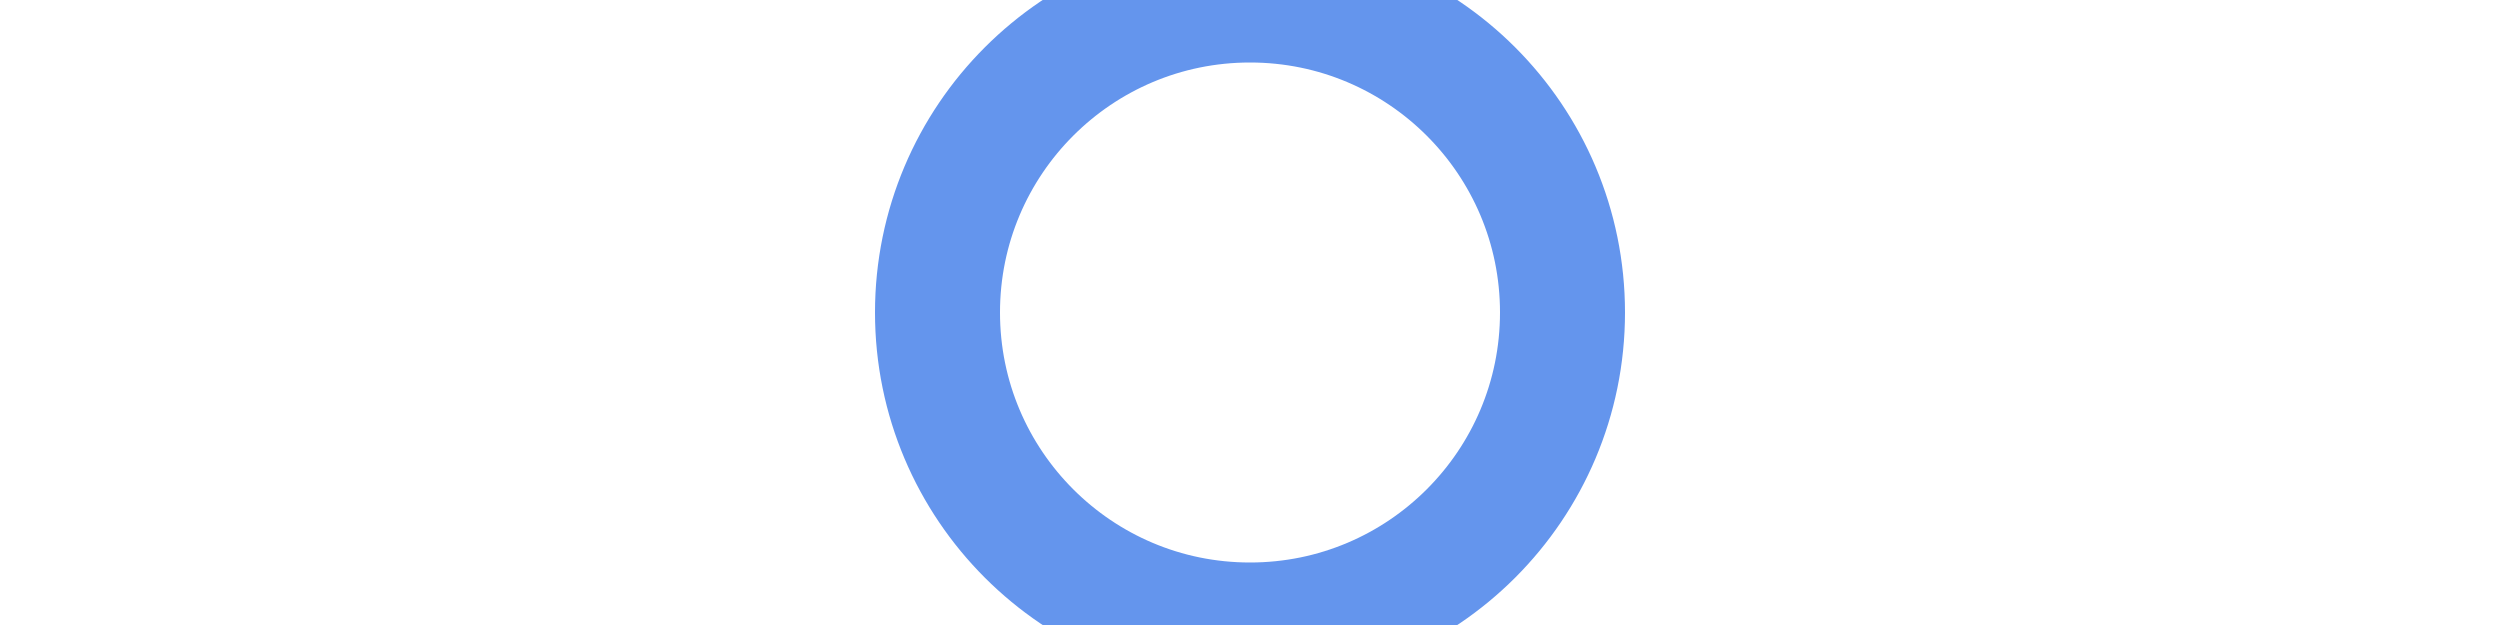
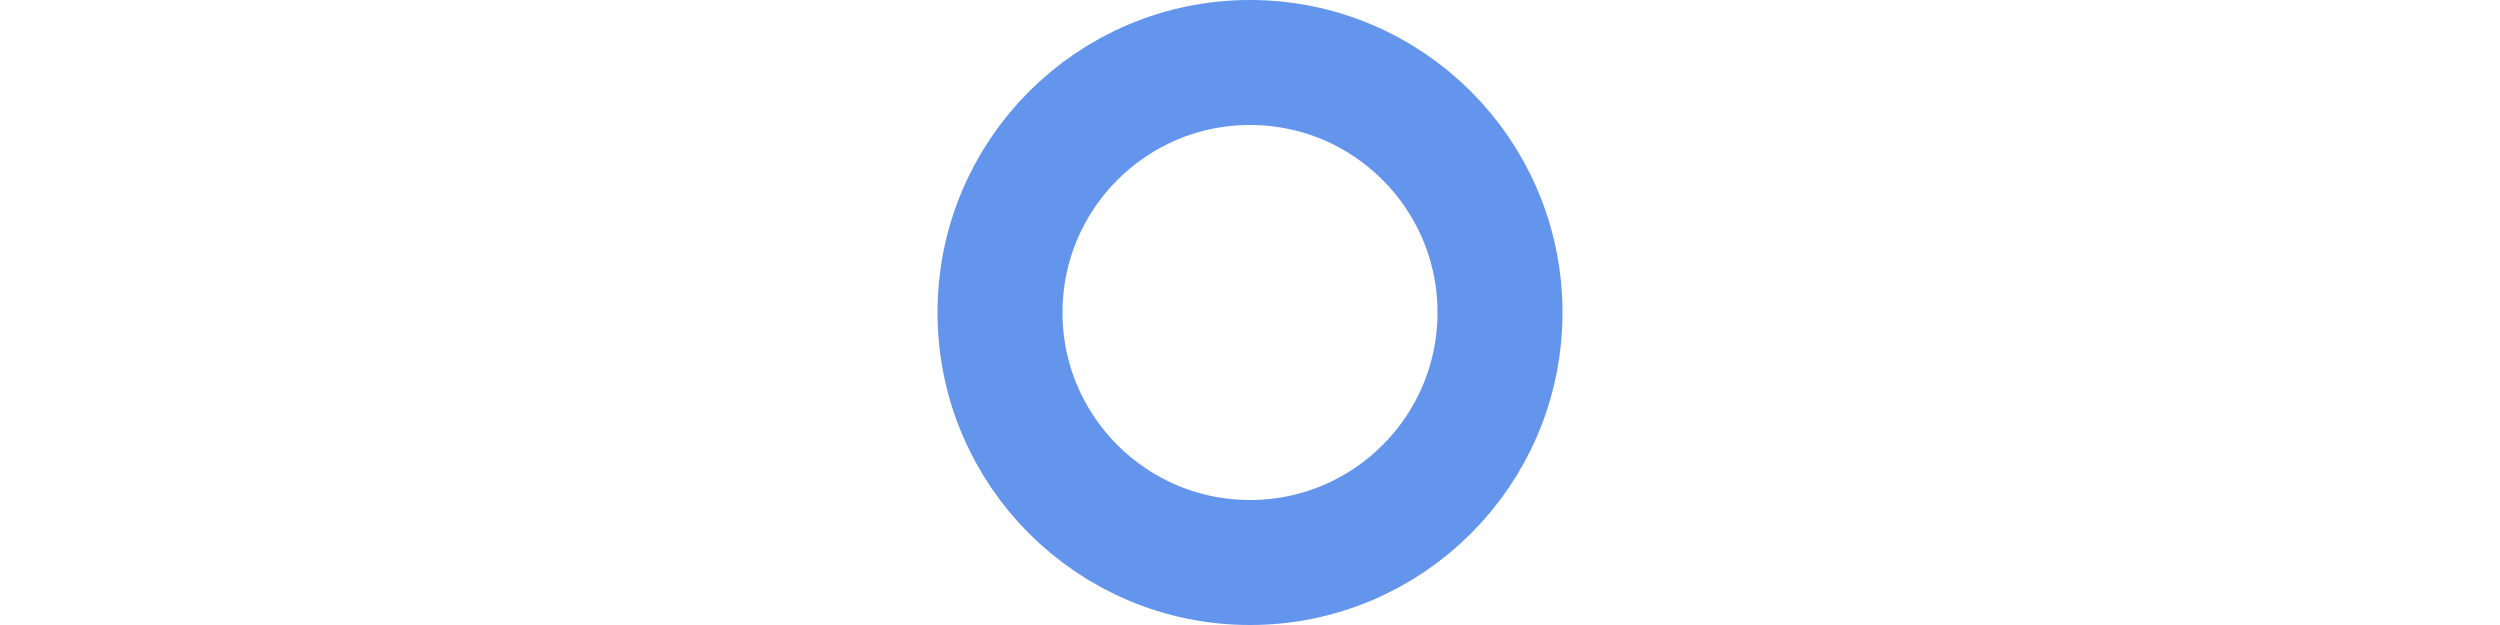
<svg xmlns="http://www.w3.org/2000/svg" width="40" height="10">
-   <circle cx="20" cy="5" r="5" style="stroke:cornflowerblue;stroke-width:2;stroke-opacity:1;fill:none;" />
+   <circle cx="20" cy="5" r="4" style="stroke:cornflowerblue;stroke-width:2;stroke-opacity:1;fill:none;" />
</svg>
